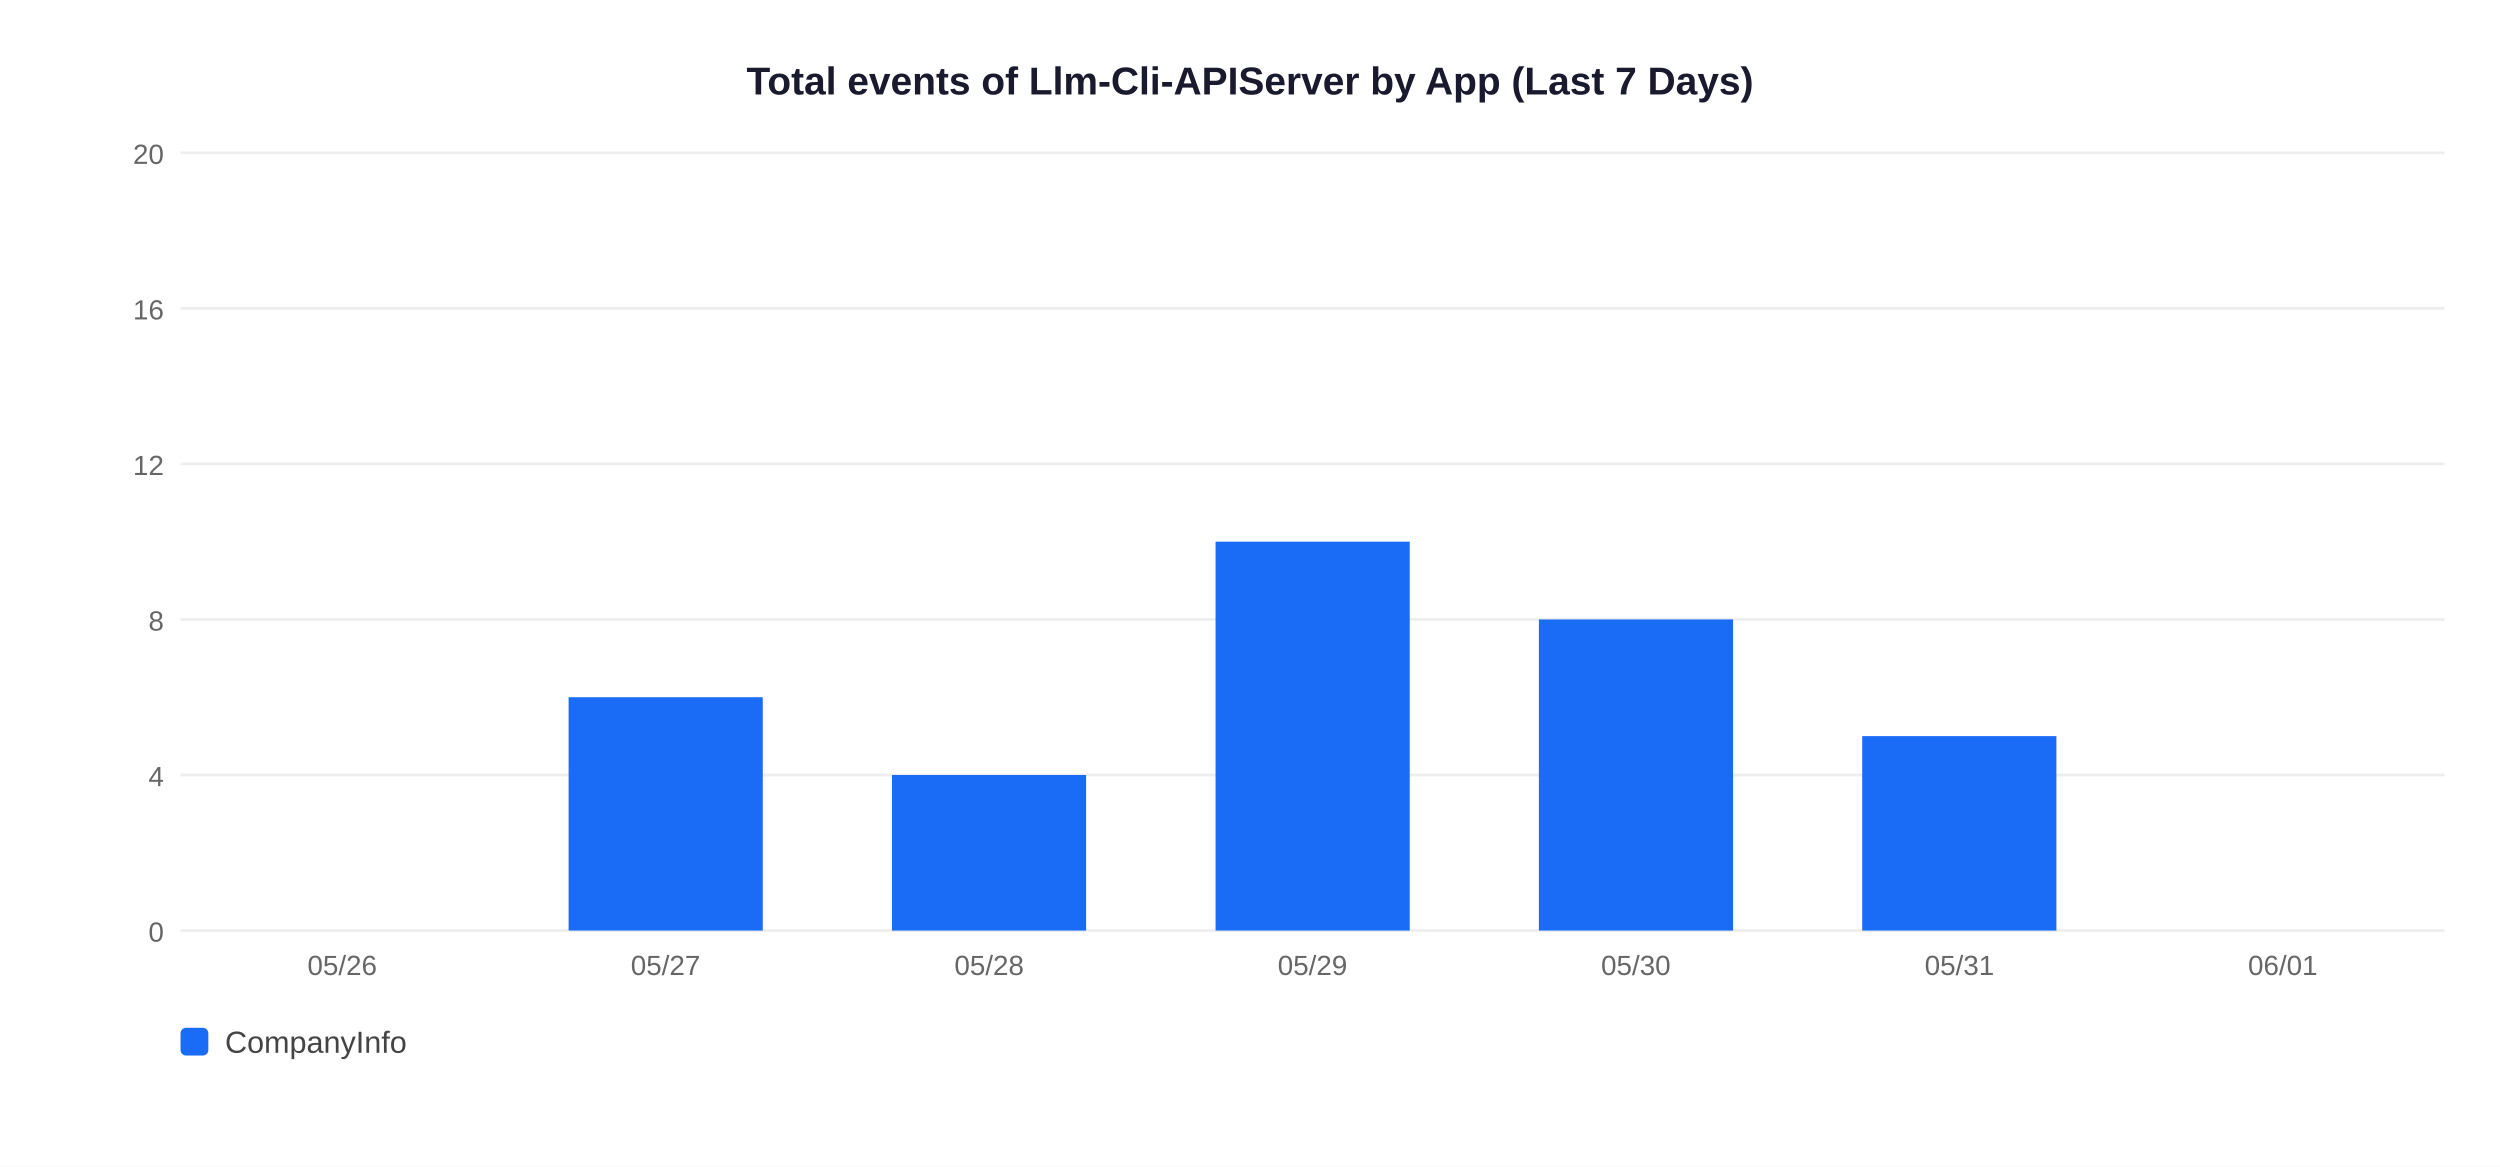
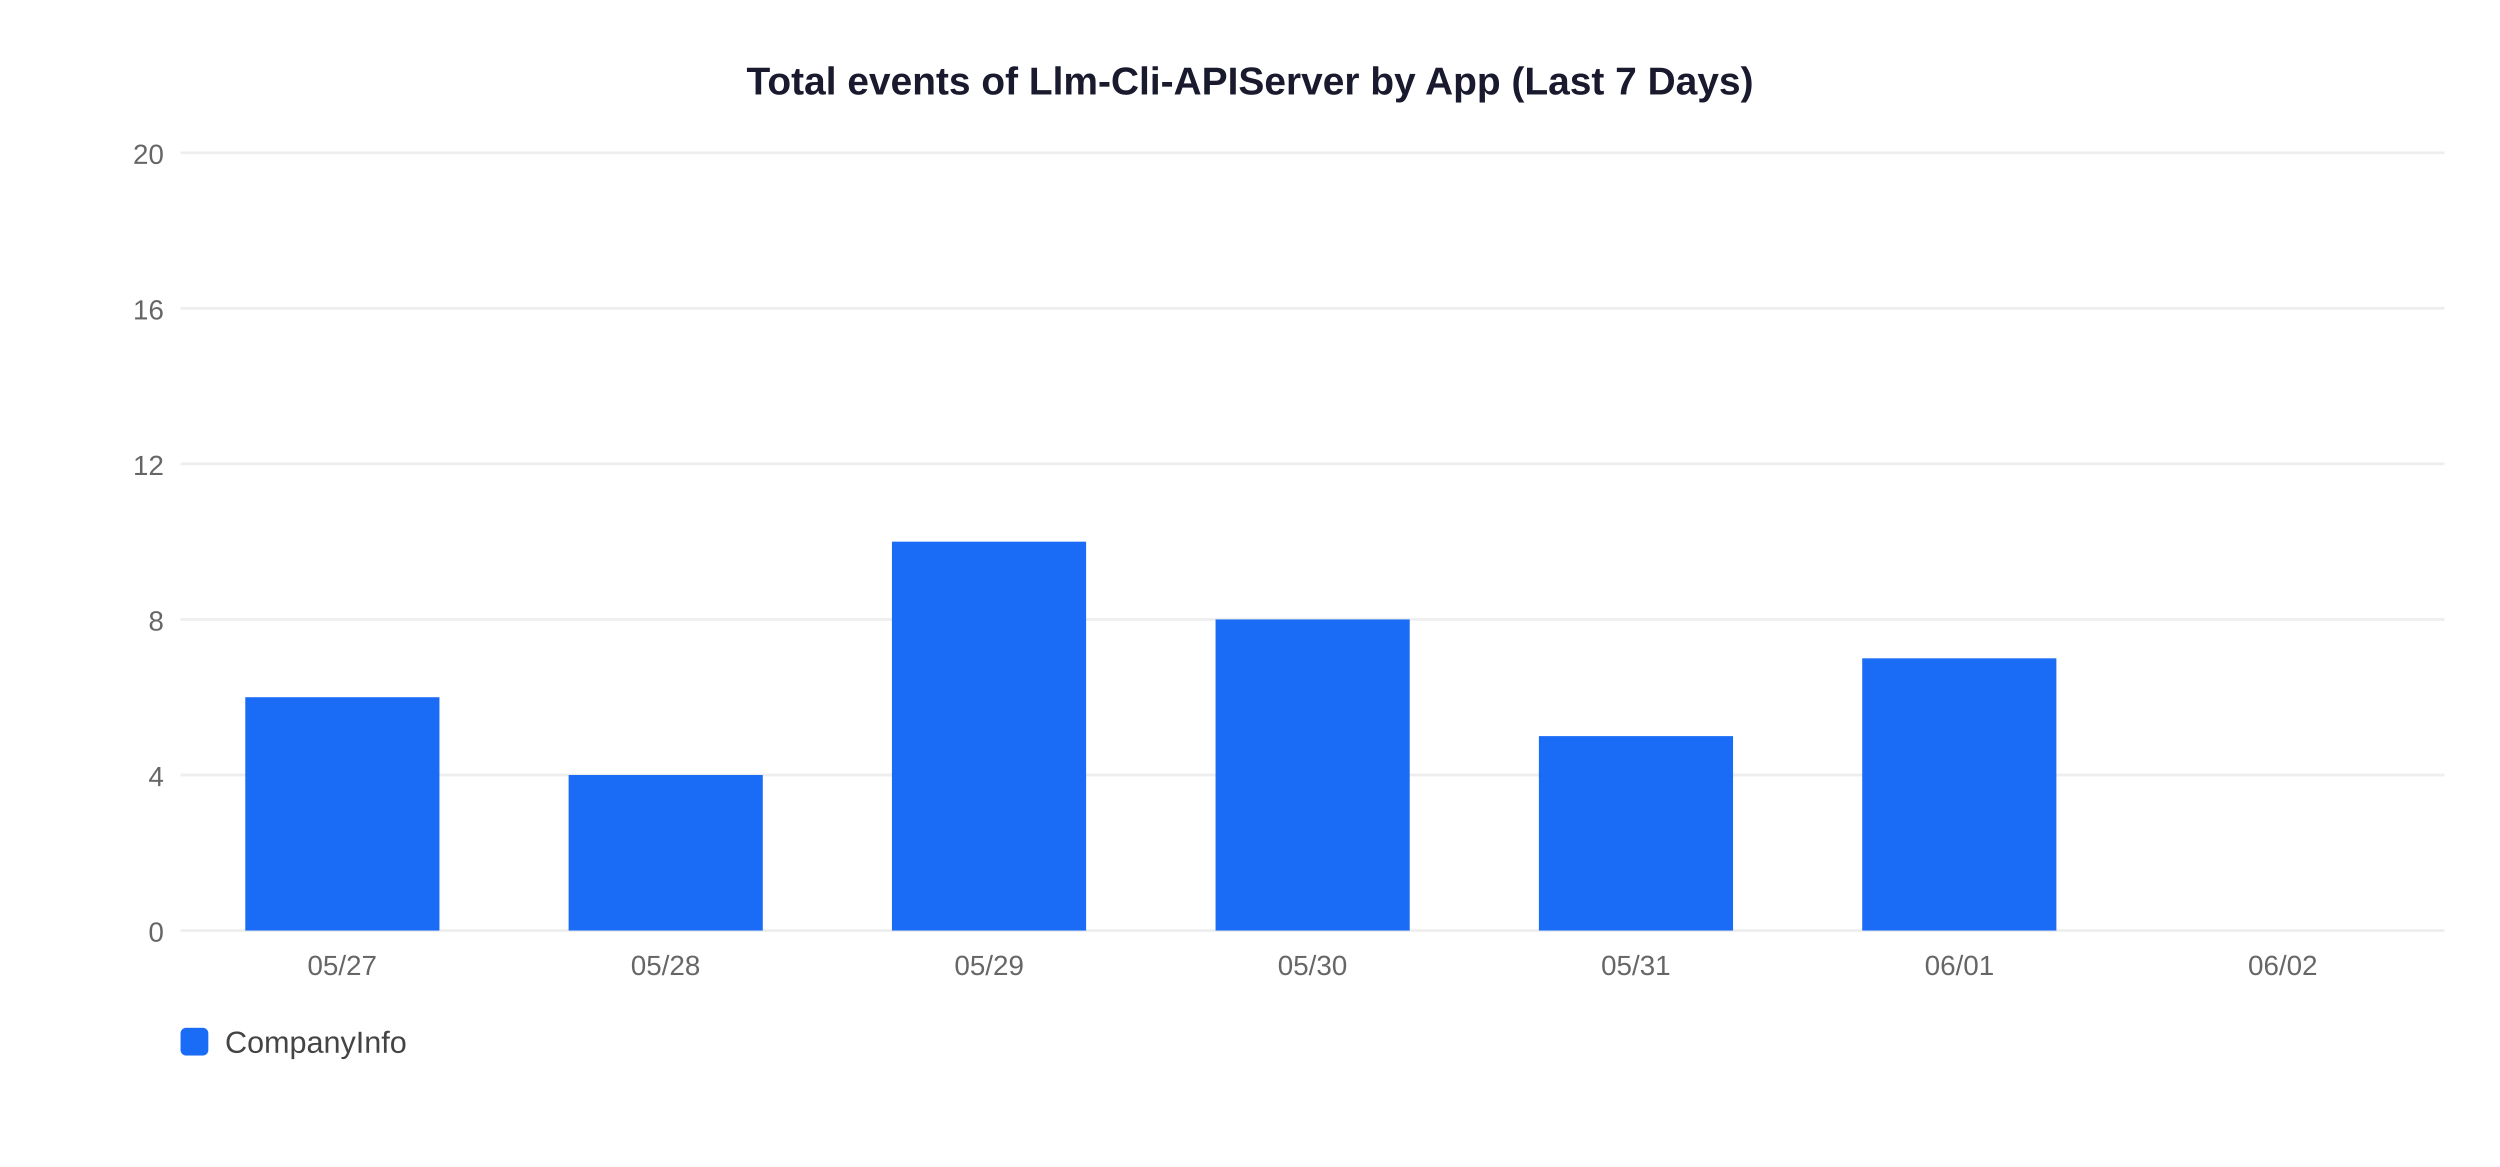
<svg xmlns="http://www.w3.org/2000/svg" width="900" height="420">
  <rect width="900" height="420" fill="white" />
  <text x="450" y="34" text-anchor="middle" font-size="14" font-weight="bold" font-family="Arial,sans-serif" fill="#1a1a2e">Total events of Llm-Cli-APIServer by App (Last 7 Days)</text>
  <line x1="65" y1="335" x2="880" y2="335" stroke="#EEEEEE" stroke-width="1" />
  <text x="59" y="339" text-anchor="end" font-size="10" font-family="Arial,sans-serif" fill="#666">0</text>
  <line x1="65" y1="279" x2="880" y2="279" stroke="#EEEEEE" stroke-width="1" />
  <text x="59" y="283" text-anchor="end" font-size="10" font-family="Arial,sans-serif" fill="#666">4</text>
  <line x1="65" y1="223" x2="880" y2="223" stroke="#EEEEEE" stroke-width="1" />
  <text x="59" y="227" text-anchor="end" font-size="10" font-family="Arial,sans-serif" fill="#666">8</text>
  <line x1="65" y1="167" x2="880" y2="167" stroke="#EEEEEE" stroke-width="1" />
  <text x="59" y="171" text-anchor="end" font-size="10" font-family="Arial,sans-serif" fill="#666">12</text>
  <line x1="65" y1="111" x2="880" y2="111" stroke="#EEEEEE" stroke-width="1" />
  <text x="59" y="115" text-anchor="end" font-size="10" font-family="Arial,sans-serif" fill="#666">16</text>
  <line x1="65" y1="55" x2="880" y2="55" stroke="#EEEEEE" stroke-width="1" />
  <text x="59" y="59" text-anchor="end" font-size="10" font-family="Arial,sans-serif" fill="#666">20</text>
-   <text x="123.2" y="351" text-anchor="middle" font-size="10" font-family="Arial,sans-serif" fill="#666">05/26</text>
-   <rect x="204.7" y="251.0" width="69.9" height="84.0" fill="#1A6CF7" />
-   <text x="239.6" y="351" text-anchor="middle" font-size="10" font-family="Arial,sans-serif" fill="#666">05/27</text>
-   <rect x="321.1" y="279.0" width="69.9" height="56.0" fill="#1A6CF7" />
-   <text x="356.1" y="351" text-anchor="middle" font-size="10" font-family="Arial,sans-serif" fill="#666">05/28</text>
-   <rect x="437.6" y="195.0" width="69.9" height="140.0" fill="#1A6CF7" />
-   <text x="472.5" y="351" text-anchor="middle" font-size="10" font-family="Arial,sans-serif" fill="#666">05/29</text>
-   <rect x="554.0" y="223.0" width="69.9" height="112.0" fill="#1A6CF7" />
-   <text x="588.9" y="351" text-anchor="middle" font-size="10" font-family="Arial,sans-serif" fill="#666">05/30</text>
-   <rect x="670.4" y="265.0" width="69.9" height="70.0" fill="#1A6CF7" />
-   <text x="705.4" y="351" text-anchor="middle" font-size="10" font-family="Arial,sans-serif" fill="#666">05/31</text>
-   <text x="821.8" y="351" text-anchor="middle" font-size="10" font-family="Arial,sans-serif" fill="#666">06/01</text>
+   <rect x="88.3" y="251.0" width="69.9" height="84.0" fill="#1A6CF7" />
+   <text x="123.2" y="351" text-anchor="middle" font-size="10" font-family="Arial,sans-serif" fill="#666">05/27</text>
+   <rect x="204.7" y="279.0" width="69.9" height="56.0" fill="#1A6CF7" />
+   <text x="239.6" y="351" text-anchor="middle" font-size="10" font-family="Arial,sans-serif" fill="#666">05/28</text>
+   <rect x="321.1" y="195.0" width="69.9" height="140.0" fill="#1A6CF7" />
+   <text x="356.1" y="351" text-anchor="middle" font-size="10" font-family="Arial,sans-serif" fill="#666">05/29</text>
+   <rect x="437.6" y="223.0" width="69.9" height="112.0" fill="#1A6CF7" />
+   <text x="472.5" y="351" text-anchor="middle" font-size="10" font-family="Arial,sans-serif" fill="#666">05/30</text>
+   <rect x="554.0" y="265.0" width="69.9" height="70.0" fill="#1A6CF7" />
+   <text x="588.9" y="351" text-anchor="middle" font-size="10" font-family="Arial,sans-serif" fill="#666">05/31</text>
+   <rect x="670.4" y="237.0" width="69.9" height="98.0" fill="#1A6CF7" />
+   <text x="705.4" y="351" text-anchor="middle" font-size="10" font-family="Arial,sans-serif" fill="#666">06/01</text>
+   <text x="821.8" y="351" text-anchor="middle" font-size="10" font-family="Arial,sans-serif" fill="#666">06/02</text>
  <rect x="65" y="370" width="10" height="10" rx="2" fill="#1A6CF7" />
  <text x="81" y="379" font-size="11" font-family="Arial,sans-serif" fill="#444">CompanyInfo</text>
</svg>
